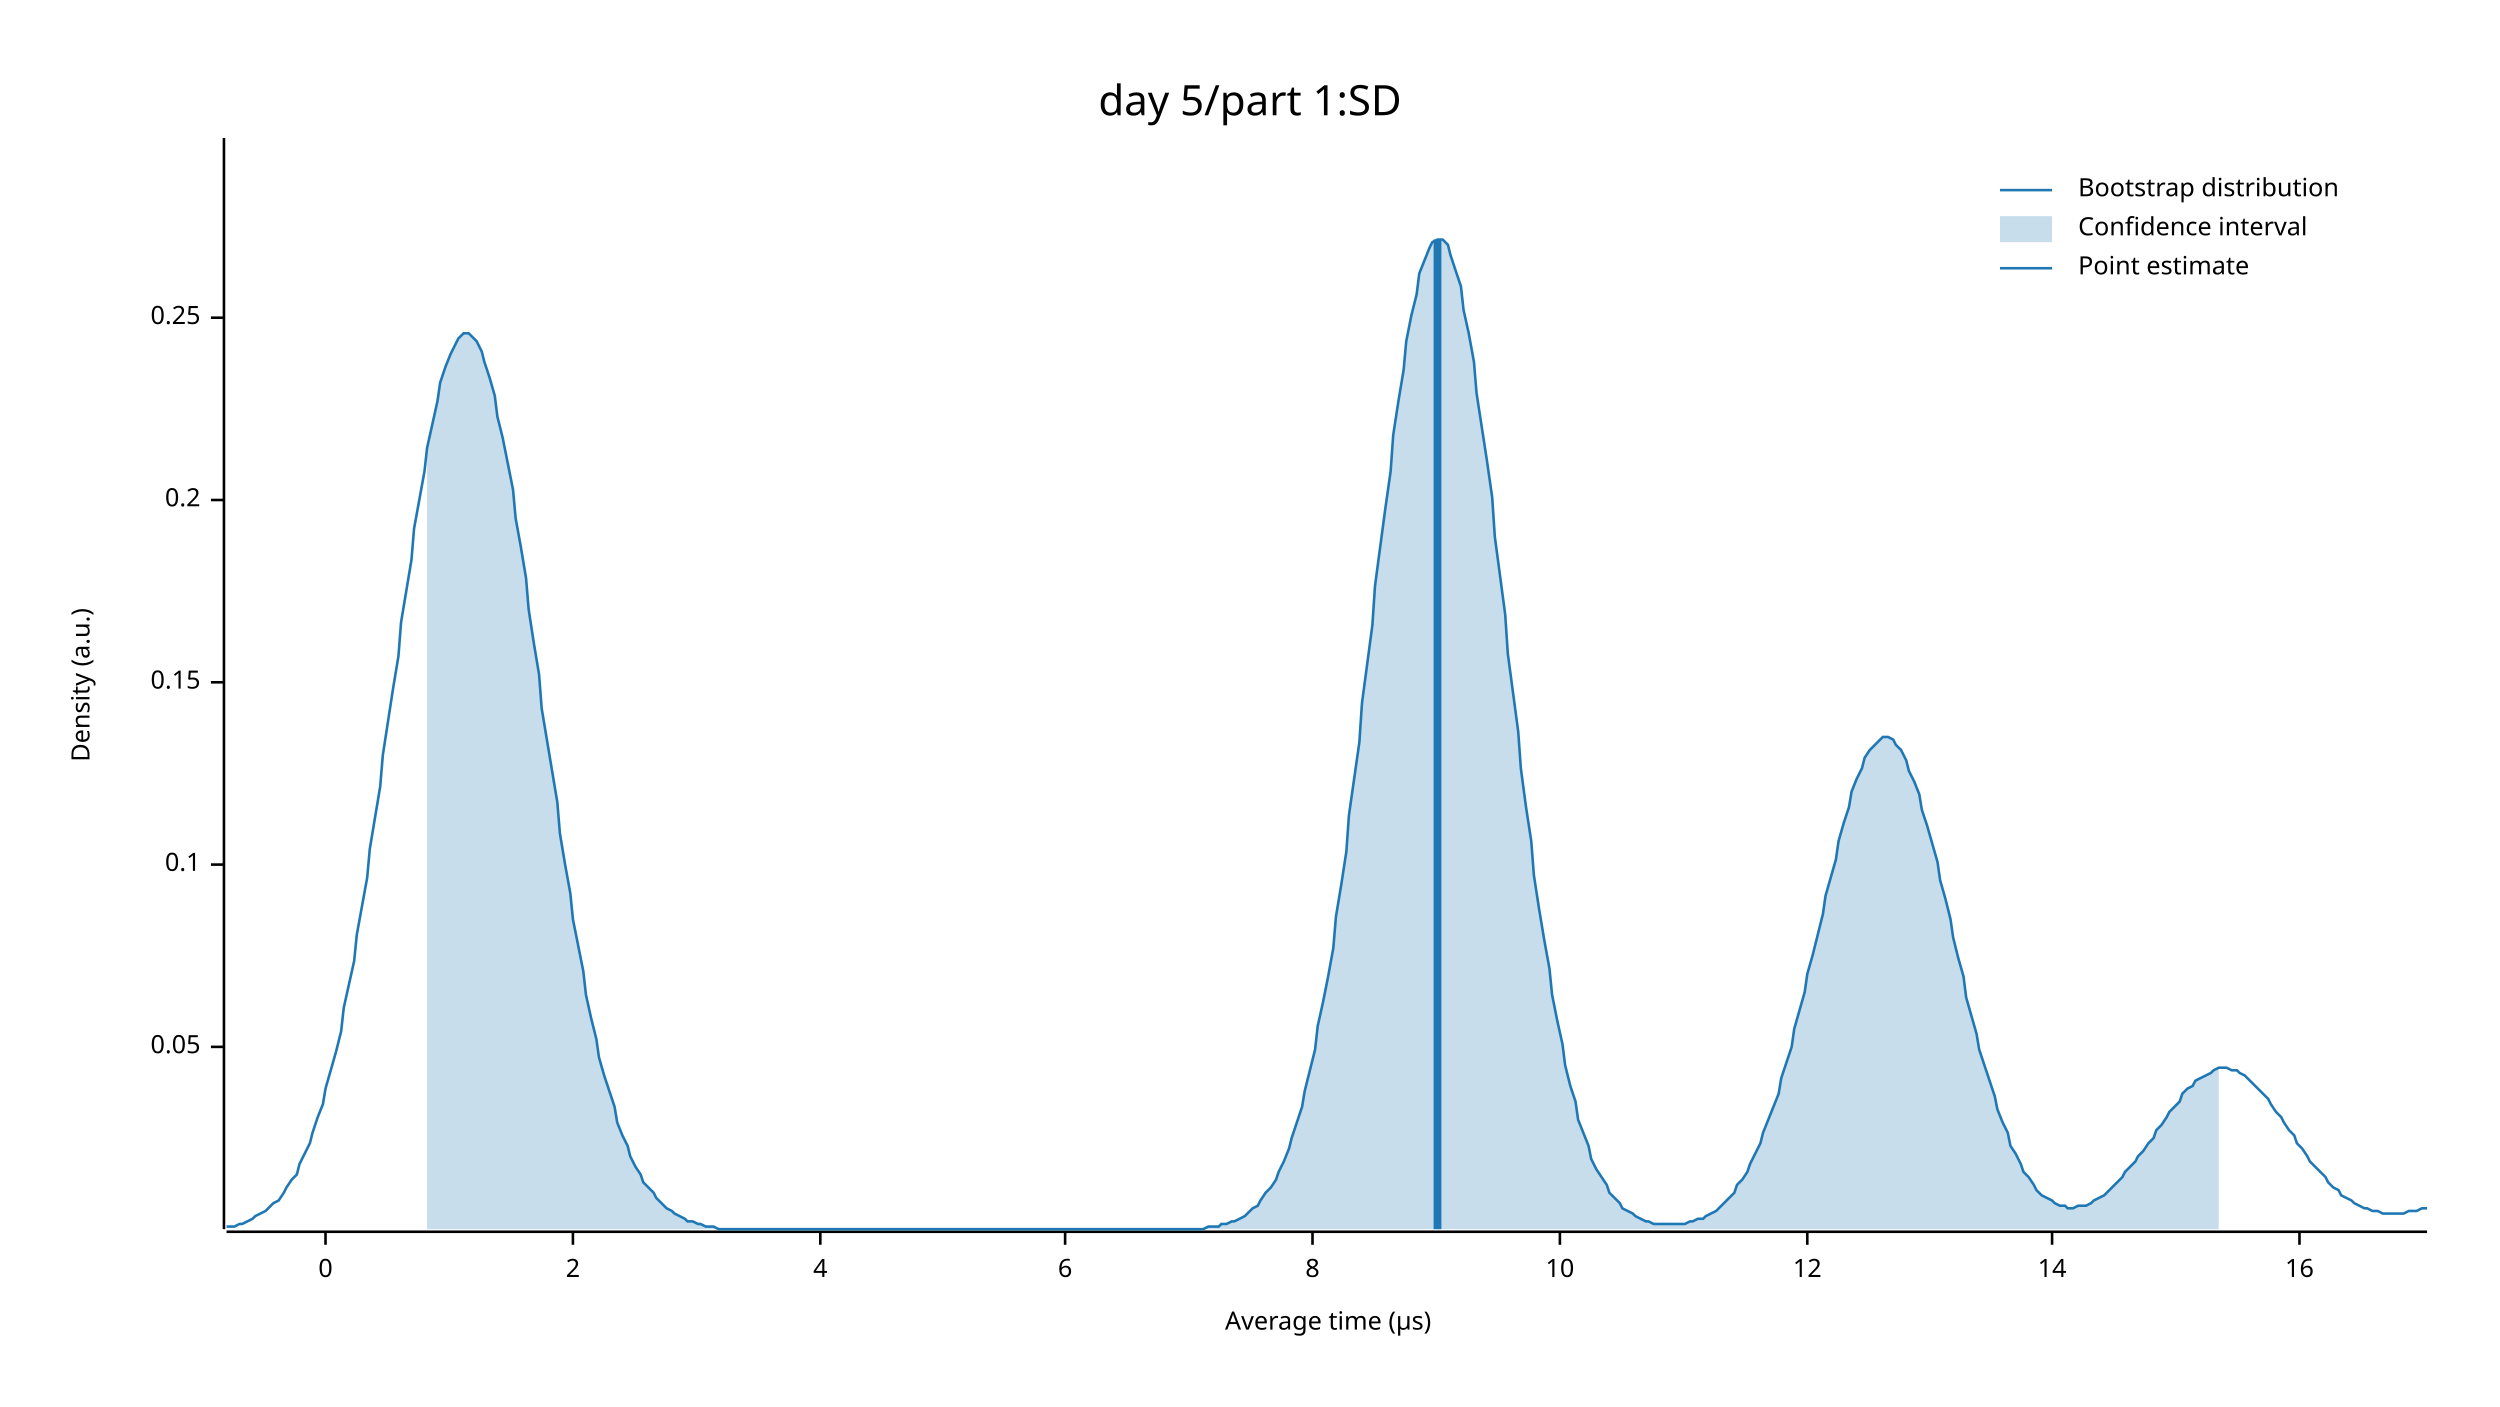
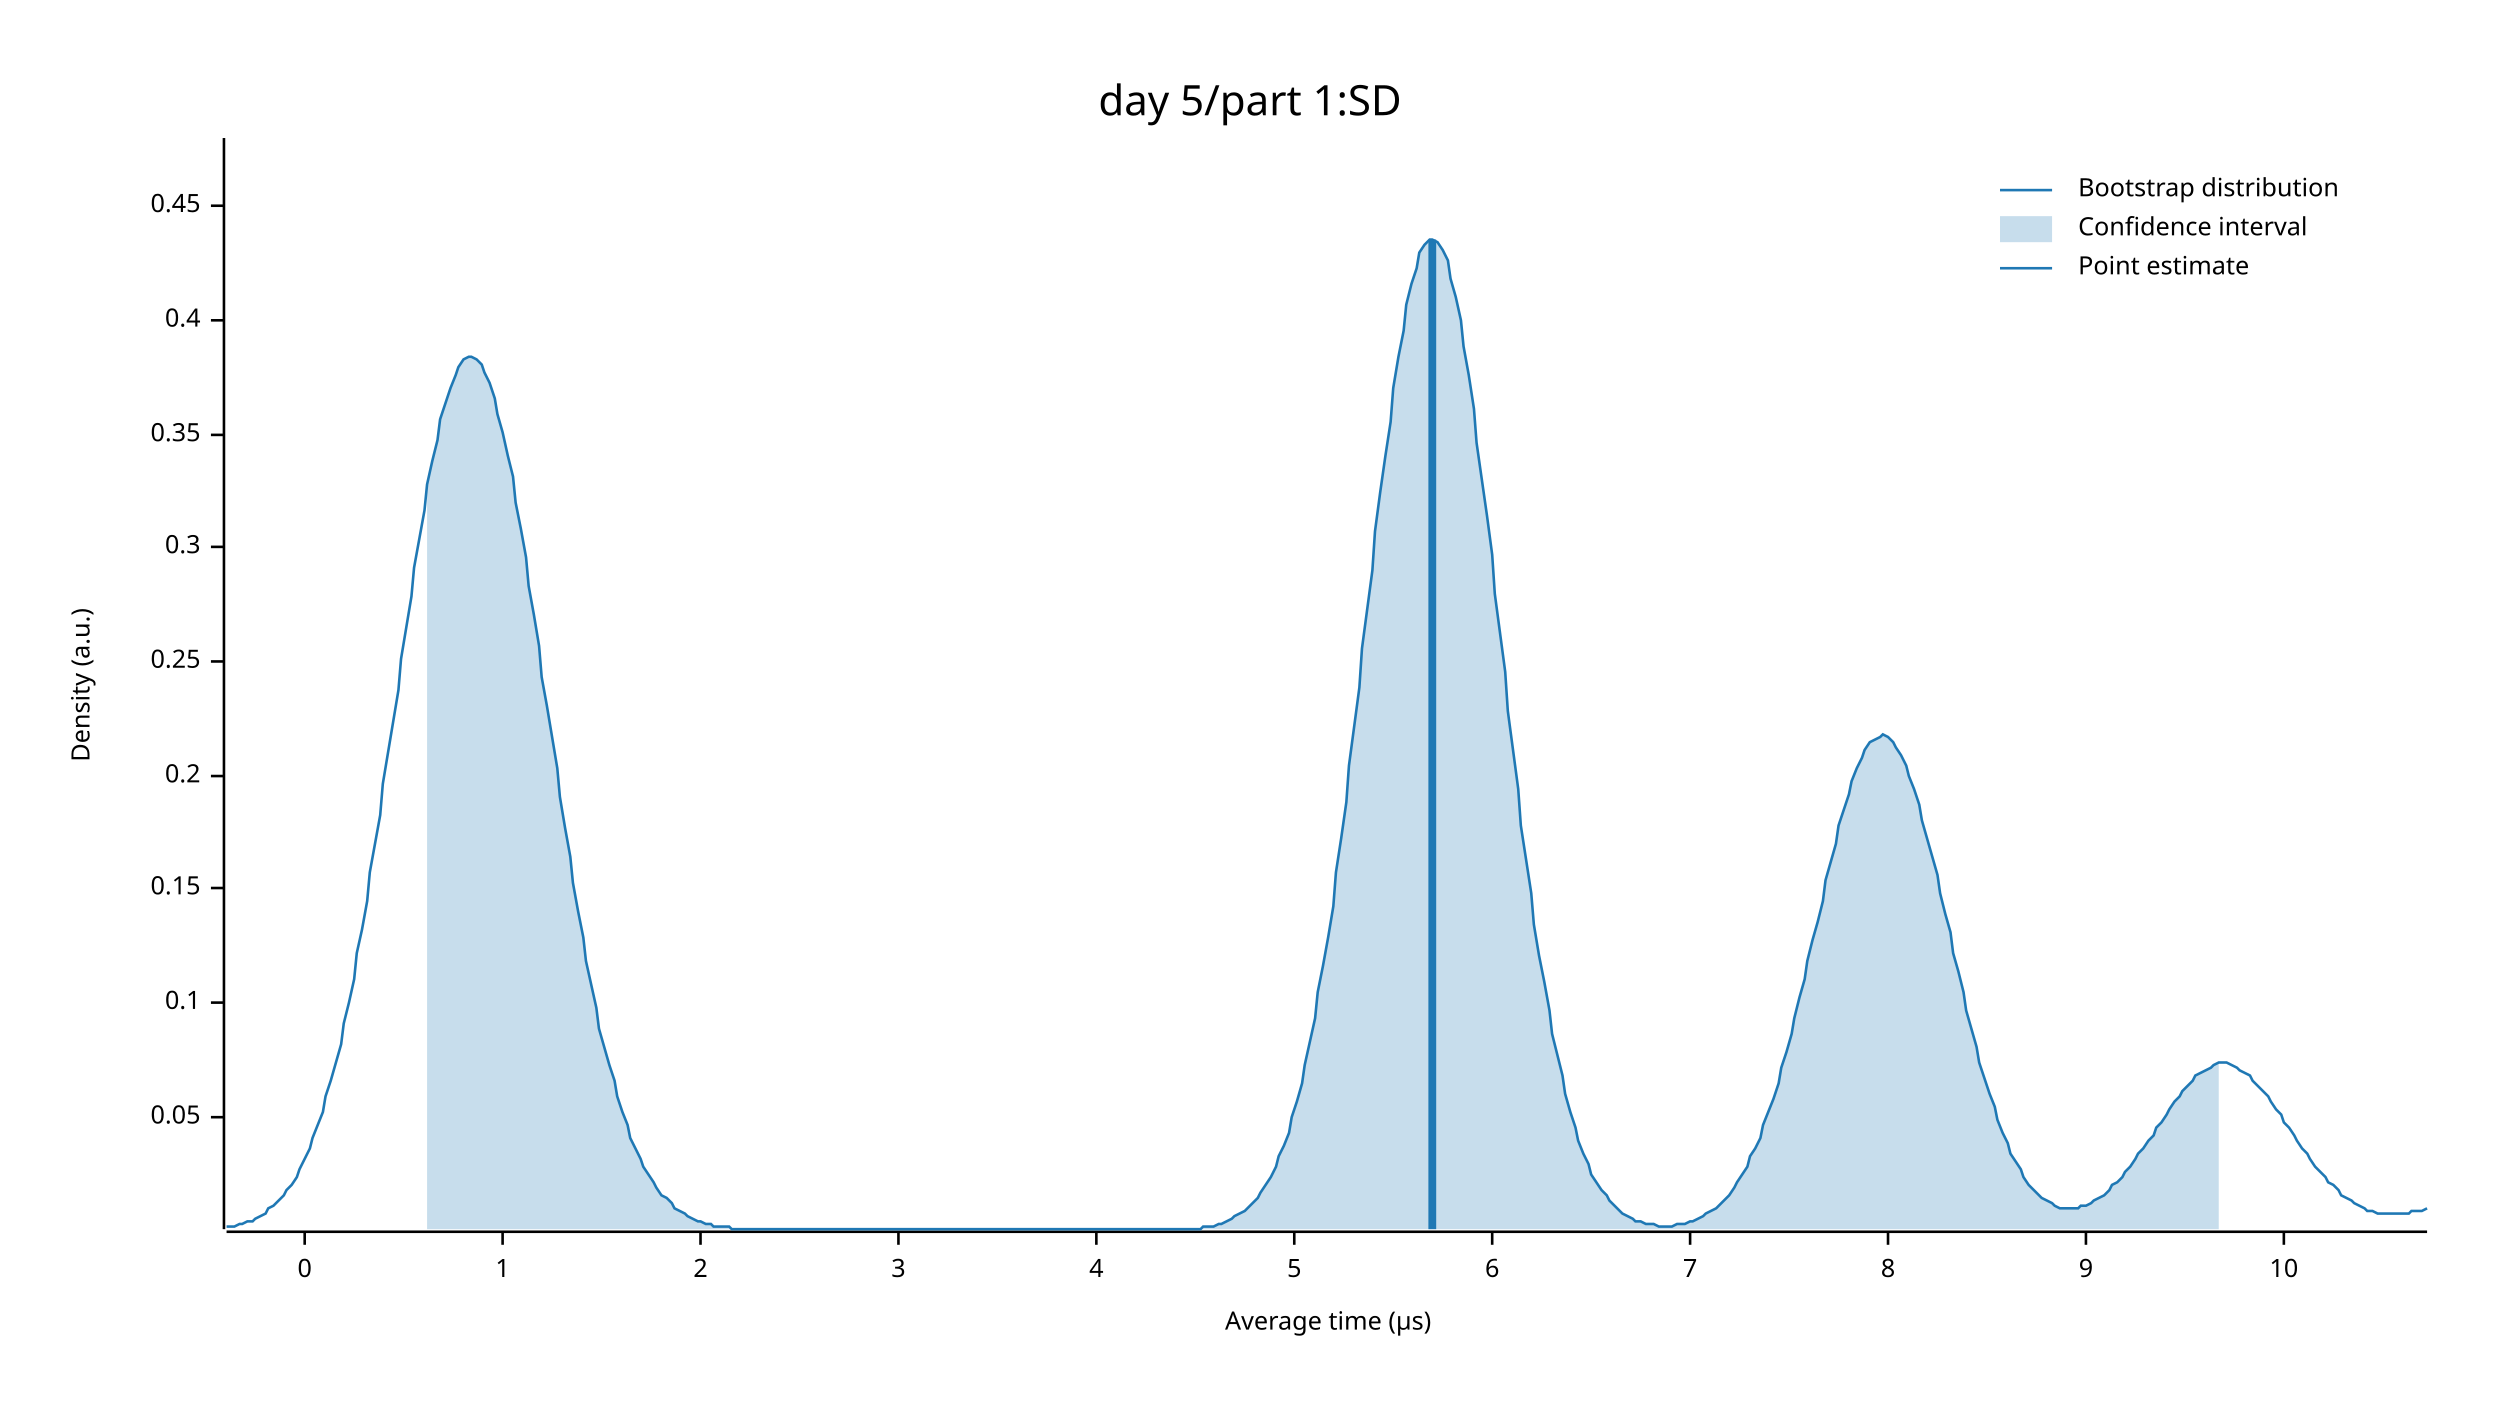
<svg xmlns="http://www.w3.org/2000/svg" width="960" height="540" viewBox="0 0 960 540">
  <text x="480" y="32" dy="0.76em" text-anchor="middle" font-family="sans-serif" font-size="16.129" opacity="1" fill="#000000">
day 5/part 1:SD
</text>
  <text x="27" y="263" dy="0.76em" text-anchor="middle" font-family="sans-serif" font-size="9.677" opacity="1" fill="#000000" transform="rotate(270, 27, 263)">
Density (a.u.)
</text>
  <text x="510" y="513" dy="-0.5ex" text-anchor="middle" font-family="sans-serif" font-size="9.677" opacity="1" fill="#000000">
Average time (µs)
</text>
  <polyline fill="none" opacity="1" stroke="#000000" stroke-width="1" points="86,53 86,472 " />
-   <text x="77" y="402" dy="0.5ex" text-anchor="end" font-family="sans-serif" font-size="9.677" opacity="1" fill="#000000">
+   <text x="77" y="429" dy="0.5ex" text-anchor="end" font-family="sans-serif" font-size="9.677" opacity="1" fill="#000000">
0.05
</text>
-   <polyline fill="none" opacity="1" stroke="#000000" stroke-width="1" points="81,402 86,402 " />
-   <text x="77" y="332" dy="0.5ex" text-anchor="end" font-family="sans-serif" font-size="9.677" opacity="1" fill="#000000">
+   <polyline fill="none" opacity="1" stroke="#000000" stroke-width="1" points="81,429 86,429 " />
+   <text x="77" y="385" dy="0.5ex" text-anchor="end" font-family="sans-serif" font-size="9.677" opacity="1" fill="#000000">
0.1
</text>
-   <polyline fill="none" opacity="1" stroke="#000000" stroke-width="1" points="81,332 86,332 " />
-   <text x="77" y="262" dy="0.5ex" text-anchor="end" font-family="sans-serif" font-size="9.677" opacity="1" fill="#000000">
+   <polyline fill="none" opacity="1" stroke="#000000" stroke-width="1" points="81,385 86,385 " />
+   <text x="77" y="341" dy="0.5ex" text-anchor="end" font-family="sans-serif" font-size="9.677" opacity="1" fill="#000000">
0.15
</text>
-   <polyline fill="none" opacity="1" stroke="#000000" stroke-width="1" points="81,262 86,262 " />
-   <text x="77" y="192" dy="0.5ex" text-anchor="end" font-family="sans-serif" font-size="9.677" opacity="1" fill="#000000">
+   <polyline fill="none" opacity="1" stroke="#000000" stroke-width="1" points="81,341 86,341 " />
+   <text x="77" y="298" dy="0.5ex" text-anchor="end" font-family="sans-serif" font-size="9.677" opacity="1" fill="#000000">
0.2
</text>
-   <polyline fill="none" opacity="1" stroke="#000000" stroke-width="1" points="81,192 86,192 " />
-   <text x="77" y="122" dy="0.5ex" text-anchor="end" font-family="sans-serif" font-size="9.677" opacity="1" fill="#000000">
+   <polyline fill="none" opacity="1" stroke="#000000" stroke-width="1" points="81,298 86,298 " />
+   <text x="77" y="254" dy="0.5ex" text-anchor="end" font-family="sans-serif" font-size="9.677" opacity="1" fill="#000000">
0.25
</text>
-   <polyline fill="none" opacity="1" stroke="#000000" stroke-width="1" points="81,122 86,122 " />
+   <polyline fill="none" opacity="1" stroke="#000000" stroke-width="1" points="81,254 86,254 " />
+   <text x="77" y="210" dy="0.5ex" text-anchor="end" font-family="sans-serif" font-size="9.677" opacity="1" fill="#000000">
+ 0.3
+ </text>
+   <polyline fill="none" opacity="1" stroke="#000000" stroke-width="1" points="81,210 86,210 " />
+   <text x="77" y="167" dy="0.5ex" text-anchor="end" font-family="sans-serif" font-size="9.677" opacity="1" fill="#000000">
+ 0.35
+ </text>
+   <polyline fill="none" opacity="1" stroke="#000000" stroke-width="1" points="81,167 86,167 " />
+   <text x="77" y="123" dy="0.5ex" text-anchor="end" font-family="sans-serif" font-size="9.677" opacity="1" fill="#000000">
+ 0.4
+ </text>
+   <polyline fill="none" opacity="1" stroke="#000000" stroke-width="1" points="81,123 86,123 " />
+   <text x="77" y="79" dy="0.5ex" text-anchor="end" font-family="sans-serif" font-size="9.677" opacity="1" fill="#000000">
+ 0.45
+ </text>
+   <polyline fill="none" opacity="1" stroke="#000000" stroke-width="1" points="81,79 86,79 " />
  <polyline fill="none" opacity="1" stroke="#000000" stroke-width="1" points="87,473 932,473 " />
-   <text x="125" y="483" dy="0.76em" text-anchor="middle" font-family="sans-serif" font-size="9.677" opacity="1" fill="#000000">
+   <text x="117" y="483" dy="0.76em" text-anchor="middle" font-family="sans-serif" font-size="9.677" opacity="1" fill="#000000">
0
</text>
-   <polyline fill="none" opacity="1" stroke="#000000" stroke-width="1" points="125,473 125,478 " />
-   <text x="220" y="483" dy="0.76em" text-anchor="middle" font-family="sans-serif" font-size="9.677" opacity="1" fill="#000000">
+   <polyline fill="none" opacity="1" stroke="#000000" stroke-width="1" points="117,473 117,478 " />
+   <text x="193" y="483" dy="0.76em" text-anchor="middle" font-family="sans-serif" font-size="9.677" opacity="1" fill="#000000">
+ 1
+ </text>
+   <polyline fill="none" opacity="1" stroke="#000000" stroke-width="1" points="193,473 193,478 " />
+   <text x="269" y="483" dy="0.76em" text-anchor="middle" font-family="sans-serif" font-size="9.677" opacity="1" fill="#000000">
2
</text>
-   <polyline fill="none" opacity="1" stroke="#000000" stroke-width="1" points="220,473 220,478 " />
-   <text x="315" y="483" dy="0.76em" text-anchor="middle" font-family="sans-serif" font-size="9.677" opacity="1" fill="#000000">
+   <polyline fill="none" opacity="1" stroke="#000000" stroke-width="1" points="269,473 269,478 " />
+   <text x="345" y="483" dy="0.76em" text-anchor="middle" font-family="sans-serif" font-size="9.677" opacity="1" fill="#000000">
+ 3
+ </text>
+   <polyline fill="none" opacity="1" stroke="#000000" stroke-width="1" points="345,473 345,478 " />
+   <text x="421" y="483" dy="0.76em" text-anchor="middle" font-family="sans-serif" font-size="9.677" opacity="1" fill="#000000">
4
</text>
-   <polyline fill="none" opacity="1" stroke="#000000" stroke-width="1" points="315,473 315,478 " />
-   <text x="409" y="483" dy="0.76em" text-anchor="middle" font-family="sans-serif" font-size="9.677" opacity="1" fill="#000000">
+   <polyline fill="none" opacity="1" stroke="#000000" stroke-width="1" points="421,473 421,478 " />
+   <text x="497" y="483" dy="0.76em" text-anchor="middle" font-family="sans-serif" font-size="9.677" opacity="1" fill="#000000">
+ 5
+ </text>
+   <polyline fill="none" opacity="1" stroke="#000000" stroke-width="1" points="497,473 497,478 " />
+   <text x="573" y="483" dy="0.76em" text-anchor="middle" font-family="sans-serif" font-size="9.677" opacity="1" fill="#000000">
6
</text>
-   <polyline fill="none" opacity="1" stroke="#000000" stroke-width="1" points="409,473 409,478 " />
-   <text x="504" y="483" dy="0.76em" text-anchor="middle" font-family="sans-serif" font-size="9.677" opacity="1" fill="#000000">
+   <polyline fill="none" opacity="1" stroke="#000000" stroke-width="1" points="573,473 573,478 " />
+   <text x="649" y="483" dy="0.76em" text-anchor="middle" font-family="sans-serif" font-size="9.677" opacity="1" fill="#000000">
+ 7
+ </text>
+   <polyline fill="none" opacity="1" stroke="#000000" stroke-width="1" points="649,473 649,478 " />
+   <text x="725" y="483" dy="0.76em" text-anchor="middle" font-family="sans-serif" font-size="9.677" opacity="1" fill="#000000">
8
</text>
-   <polyline fill="none" opacity="1" stroke="#000000" stroke-width="1" points="504,473 504,478 " />
-   <text x="599" y="483" dy="0.76em" text-anchor="middle" font-family="sans-serif" font-size="9.677" opacity="1" fill="#000000">
+   <polyline fill="none" opacity="1" stroke="#000000" stroke-width="1" points="725,473 725,478 " />
+   <text x="801" y="483" dy="0.76em" text-anchor="middle" font-family="sans-serif" font-size="9.677" opacity="1" fill="#000000">
+ 9
+ </text>
+   <polyline fill="none" opacity="1" stroke="#000000" stroke-width="1" points="801,473 801,478 " />
+   <text x="877" y="483" dy="0.76em" text-anchor="middle" font-family="sans-serif" font-size="9.677" opacity="1" fill="#000000">
10
</text>
-   <polyline fill="none" opacity="1" stroke="#000000" stroke-width="1" points="599,473 599,478 " />
-   <text x="694" y="483" dy="0.76em" text-anchor="middle" font-family="sans-serif" font-size="9.677" opacity="1" fill="#000000">
- 12
- </text>
-   <polyline fill="none" opacity="1" stroke="#000000" stroke-width="1" points="694,473 694,478 " />
-   <text x="788" y="483" dy="0.76em" text-anchor="middle" font-family="sans-serif" font-size="9.677" opacity="1" fill="#000000">
- 14
- </text>
-   <polyline fill="none" opacity="1" stroke="#000000" stroke-width="1" points="788,473 788,478 " />
-   <text x="883" y="483" dy="0.76em" text-anchor="middle" font-family="sans-serif" font-size="9.677" opacity="1" fill="#000000">
- 16
- </text>
-   <polyline fill="none" opacity="1" stroke="#000000" stroke-width="1" points="883,473 883,478 " />
-   <polyline fill="none" opacity="1" stroke="#1F78B4" stroke-width="1" points="87,471 88,471 90,471 92,470 93,470 95,469 97,468 98,467 100,466 102,465 103,464 105,462 107,461 109,458 110,456 112,453 114,451 115,447 117,443 119,439 120,435 122,429 124,424 125,418 127,411 129,404 131,396 132,387 134,378 136,369 137,359 139,348 141,337 142,326 144,314 146,302 147,290 149,277 151,264 153,252 154,239 156,227 158,215 159,203 161,192 163,181 164,172 166,163 168,154 169,147 171,141 173,136 175,132 176,130 178,128 180,128 181,129 183,131 185,135 186,139 188,145 190,152 191,160 193,168 195,178 197,188 198,199 200,210 202,222 203,234 205,247 207,259 208,272 210,284 212,296 214,308 215,320 217,332 219,343 220,353 222,363 224,373 225,382 227,391 229,399 230,406 232,413 234,419 236,425 237,431 239,436 241,440 242,444 244,448 246,451 247,454 249,456 251,458 252,460 254,462 256,464 258,465 259,466 261,467 263,468 264,469 266,469 268,470 269,470 271,471 273,471 274,471 276,472 278,472 280,472 281,472 283,472 285,472 286,472 288,472 290,472 291,472 293,472 295,472 296,472 298,472 300,472 302,472 303,472 305,472 307,472 308,472 310,472 312,472 313,472 315,472 317,472 318,472 320,472 322,472 324,472 325,472 327,472 329,472 330,472 332,472 334,472 335,472 337,472 339,472 341,472 342,472 344,472 346,472 347,472 349,472 351,472 352,472 354,472 356,472 357,472 359,472 361,472 363,472 364,472 366,472 368,472 369,472 371,472 373,472 374,472 376,472 378,472 379,472 381,472 383,472 385,472 386,472 388,472 390,472 391,472 393,472 395,472 396,472 398,472 400,472 401,472 403,472 405,472 407,472 408,472 410,472 412,472 413,472 415,472 417,472 418,472 420,472 422,472 423,472 425,472 427,472 429,472 430,472 432,472 434,472 435,472 437,472 439,472 440,472 442,472 444,472 445,472 447,472 449,472 451,472 452,472 454,472 456,472 457,472 459,472 461,472 462,472 464,471 466,471 468,471 469,470 471,470 473,469 474,469 476,468 478,467 479,466 481,464 483,463 484,461 486,458 488,456 490,453 491,450 493,446 495,441 496,437 498,431 500,425 501,419 503,411 505,403 506,394 508,385 510,375 512,364 513,352 515,340 517,327 518,313 520,299 522,285 523,270 525,255 527,240 528,225 530,210 532,195 534,181 535,167 537,154 539,142 540,131 542,121 544,113 545,105 547,100 549,95 550,93 552,92 554,92 556,94 557,98 559,104 561,110 562,119 564,128 566,139 567,151 569,164 571,177 573,191 574,206 576,221 578,236 579,251 581,266 583,281 584,295 586,310 588,323 589,336 591,349 593,361 595,372 596,382 598,392 600,401 601,409 603,417 605,423 606,430 608,435 610,440 611,445 613,449 615,452 617,455 618,458 620,460 622,462 623,464 625,465 627,466 628,467 630,468 632,469 633,469 635,470 637,470 639,470 640,470 642,470 644,470 645,470 647,470 649,469 650,469 652,468 654,468 655,467 657,466 659,465 661,463 662,462 664,460 666,458 667,455 669,453 671,450 672,447 674,443 676,439 677,435 679,430 681,425 683,420 684,414 686,408 688,402 689,395 691,388 693,381 694,374 696,367 698,359 700,351 701,344 703,337 705,330 706,323 708,316 710,310 711,304 713,299 715,295 716,291 718,288 720,286 722,284 723,283 725,283 727,284 728,286 730,288 732,292 733,296 735,300 737,305 738,311 740,317 742,324 744,331 745,338 747,345 749,353 750,360 752,368 754,375 755,383 757,390 759,397 760,403 762,409 764,415 766,421 767,426 769,431 771,435 772,440 774,443 776,447 777,450 779,452 781,455 782,457 784,459 786,460 788,461 789,462 791,463 793,463 794,464 796,464 798,463 799,463 801,463 803,462 804,461 806,460 808,459 810,457 811,456 813,454 815,452 816,450 818,448 820,446 821,444 823,442 825,439 827,437 828,434 830,432 832,429 833,427 835,425 837,423 838,420 840,418 842,417 843,415 845,414 847,413 849,412 850,411 852,410 854,410 855,410 857,411 859,411 860,412 862,413 864,415 865,416 867,418 869,420 871,422 872,424 874,427 876,429 877,431 879,434 881,436 882,439 884,441 886,444 887,446 889,448 891,450 893,452 894,454 896,456 898,457 899,459 901,460 903,461 904,462 906,463 908,464 909,464 911,465 913,465 915,466 916,466 918,466 920,466 921,466 923,466 925,465 926,465 928,465 930,464 932,464 " />
-   <polygon opacity="0.25" fill="#1F78B4" points="164,172 166,163 168,154 169,147 171,141 173,136 175,132 176,130 178,128 180,128 181,129 183,131 185,135 186,139 188,145 190,152 191,160 193,168 195,178 197,188 198,199 200,210 202,222 203,234 205,247 207,259 208,272 210,284 212,296 214,308 215,320 217,332 219,343 220,353 222,363 224,373 225,382 227,391 229,399 230,406 232,413 234,419 236,425 237,431 239,436 241,440 242,444 244,448 246,451 247,454 249,456 251,458 252,460 254,462 256,464 258,465 259,466 261,467 263,468 264,469 266,469 268,470 269,470 271,471 273,471 274,471 276,472 278,472 280,472 281,472 283,472 285,472 286,472 288,472 290,472 291,472 293,472 295,472 296,472 298,472 300,472 302,472 303,472 305,472 307,472 308,472 310,472 312,472 313,472 315,472 317,472 318,472 320,472 322,472 324,472 325,472 327,472 329,472 330,472 332,472 334,472 335,472 337,472 339,472 341,472 342,472 344,472 346,472 347,472 349,472 351,472 352,472 354,472 356,472 357,472 359,472 361,472 363,472 364,472 366,472 368,472 369,472 371,472 373,472 374,472 376,472 378,472 379,472 381,472 383,472 385,472 386,472 388,472 390,472 391,472 393,472 395,472 396,472 398,472 400,472 401,472 403,472 405,472 407,472 408,472 410,472 412,472 413,472 415,472 417,472 418,472 420,472 422,472 423,472 425,472 427,472 429,472 430,472 432,472 434,472 435,472 437,472 439,472 440,472 442,472 444,472 445,472 447,472 449,472 451,472 452,472 454,472 456,472 457,472 459,472 461,472 462,472 464,471 466,471 468,471 469,470 471,470 473,469 474,469 476,468 478,467 479,466 481,464 483,463 484,461 486,458 488,456 490,453 491,450 493,446 495,441 496,437 498,431 500,425 501,419 503,411 505,403 506,394 508,385 510,375 512,364 513,352 515,340 517,327 518,313 520,299 522,285 523,270 525,255 527,240 528,225 530,210 532,195 534,181 535,167 537,154 539,142 540,131 542,121 544,113 545,105 547,100 549,95 550,93 552,92 554,92 556,94 557,98 559,104 561,110 562,119 564,128 566,139 567,151 569,164 571,177 573,191 574,206 576,221 578,236 579,251 581,266 583,281 584,295 586,310 588,323 589,336 591,349 593,361 595,372 596,382 598,392 600,401 601,409 603,417 605,423 606,430 608,435 610,440 611,445 613,449 615,452 617,455 618,458 620,460 622,462 623,464 625,465 627,466 628,467 630,468 632,469 633,469 635,470 637,470 639,470 640,470 642,470 644,470 645,470 647,470 649,469 650,469 652,468 654,468 655,467 657,466 659,465 661,463 662,462 664,460 666,458 667,455 669,453 671,450 672,447 674,443 676,439 677,435 679,430 681,425 683,420 684,414 686,408 688,402 689,395 691,388 693,381 694,374 696,367 698,359 700,351 701,344 703,337 705,330 706,323 708,316 710,310 711,304 713,299 715,295 716,291 718,288 720,286 722,284 723,283 725,283 727,284 728,286 730,288 732,292 733,296 735,300 737,305 738,311 740,317 742,324 744,331 745,338 747,345 749,353 750,360 752,368 754,375 755,383 757,390 759,397 760,403 762,409 764,415 766,421 767,426 769,431 771,435 772,440 774,443 776,447 777,450 779,452 781,455 782,457 784,459 786,460 788,461 789,462 791,463 793,463 794,464 796,464 798,463 799,463 801,463 803,462 804,461 806,460 808,459 810,457 811,456 813,454 815,452 816,450 818,448 820,446 821,444 823,442 825,439 827,437 828,434 830,432 832,429 833,427 835,425 837,423 838,420 840,418 842,417 843,415 845,414 847,413 849,412 850,411 852,410 852,472 164,472 " />
-   <polyline fill="none" opacity="1" stroke="#1F78B4" stroke-width="3" points="552,472 552,92 " />
+   <polyline fill="none" opacity="1" stroke="#000000" stroke-width="1" points="877,473 877,478 " />
+   <polyline fill="none" opacity="1" stroke="#1F78B4" stroke-width="1" points="87,471 88,471 90,471 92,470 93,470 95,469 97,469 98,468 100,467 102,466 103,464 105,463 107,461 109,459 110,457 112,455 114,452 115,449 117,445 119,441 120,437 122,432 124,427 125,421 127,415 129,408 131,401 132,393 134,385 136,376 137,366 139,357 141,346 142,335 144,324 146,313 147,301 149,289 151,277 153,265 154,253 156,241 158,229 159,218 161,207 163,196 164,186 166,177 168,169 169,161 171,155 173,149 175,144 176,141 178,138 180,137 181,137 183,138 185,140 186,143 188,147 190,153 191,159 193,166 195,175 197,183 198,193 200,203 202,214 203,225 205,236 207,248 208,260 210,271 212,283 214,295 215,306 217,318 219,329 220,339 222,350 224,360 225,369 227,378 229,387 230,395 232,402 234,409 236,415 237,421 239,427 241,432 242,437 244,441 246,445 247,448 249,451 251,454 252,456 254,459 256,460 258,462 259,464 261,465 263,466 264,467 266,468 268,469 269,469 271,470 273,470 274,471 276,471 278,471 280,471 281,472 283,472 285,472 286,472 288,472 290,472 291,472 293,472 295,472 296,472 298,472 300,472 302,472 303,472 305,472 307,472 308,472 310,472 312,472 313,472 315,472 317,472 318,472 320,472 322,472 324,472 325,472 327,472 329,472 330,472 332,472 334,472 335,472 337,472 339,472 341,472 342,472 344,472 346,472 347,472 349,472 351,472 352,472 354,472 356,472 357,472 359,472 361,472 363,472 364,472 366,472 368,472 369,472 371,472 373,472 374,472 376,472 378,472 379,472 381,472 383,472 385,472 386,472 388,472 390,472 391,472 393,472 395,472 396,472 398,472 400,472 401,472 403,472 405,472 407,472 408,472 410,472 412,472 413,472 415,472 417,472 418,472 420,472 422,472 423,472 425,472 427,472 429,472 430,472 432,472 434,472 435,472 437,472 439,472 440,472 442,472 444,472 445,472 447,472 449,472 451,472 452,472 454,472 456,472 457,472 459,472 461,472 462,471 464,471 466,471 468,470 469,470 471,469 473,468 474,467 476,466 478,465 479,464 481,462 483,460 484,458 486,455 488,452 490,448 491,444 493,440 495,435 496,429 498,423 500,416 501,409 503,400 505,391 506,381 508,371 510,360 512,348 513,335 515,322 517,308 518,294 520,279 522,264 523,249 525,234 527,219 528,204 530,189 532,175 534,162 535,149 537,137 539,127 540,117 542,109 544,103 545,97 547,94 549,92 550,92 552,93 554,96 556,100 557,107 559,114 561,123 562,133 564,144 566,157 567,170 569,184 571,198 573,213 574,228 576,243 578,258 579,273 581,288 583,303 584,317 586,330 588,343 589,355 591,367 593,377 595,388 596,397 598,405 600,413 601,420 603,427 605,433 606,438 608,443 610,447 611,451 613,454 615,457 617,459 618,461 620,463 622,465 623,466 625,467 627,468 628,469 630,469 632,470 633,470 635,470 637,471 639,471 640,471 642,471 644,470 645,470 647,470 649,469 650,469 652,468 654,467 655,466 657,465 659,464 661,462 662,461 664,459 666,456 667,454 669,451 671,448 672,444 674,441 676,437 677,432 679,427 681,422 683,416 684,410 686,404 688,397 689,391 691,383 693,376 694,369 696,361 698,354 700,346 701,338 703,331 705,324 706,317 708,311 710,305 711,300 713,295 715,291 716,288 718,285 720,284 722,283 723,282 725,283 727,285 728,287 730,290 732,294 733,298 735,303 737,309 738,315 740,322 742,329 744,336 745,343 747,351 749,358 750,366 752,373 754,381 755,388 757,395 759,402 760,408 762,414 764,420 766,425 767,430 769,435 771,439 772,443 774,446 776,449 777,452 779,455 781,457 782,458 784,460 786,461 788,462 789,463 791,464 793,464 794,464 796,464 798,464 799,463 801,463 803,462 804,461 806,460 808,459 810,457 811,455 813,454 815,452 816,450 818,448 820,445 821,443 823,441 825,438 827,436 828,433 830,431 832,428 833,426 835,423 837,421 838,419 840,417 842,415 843,413 845,412 847,411 849,410 850,409 852,408 854,408 855,408 857,409 859,410 860,411 862,412 864,413 865,415 867,417 869,419 871,421 872,423 874,426 876,428 877,431 879,433 881,436 882,438 884,441 886,443 887,445 889,448 891,450 893,452 894,454 896,455 898,457 899,459 901,460 903,461 904,462 906,463 908,464 909,465 911,465 913,466 915,466 916,466 918,466 920,466 921,466 923,466 925,466 926,465 928,465 930,465 932,464 " />
+   <polygon opacity="0.25" fill="#1F78B4" points="164,186 166,177 168,169 169,161 171,155 173,149 175,144 176,141 178,138 180,137 181,137 183,138 185,140 186,143 188,147 190,153 191,159 193,166 195,175 197,183 198,193 200,203 202,214 203,225 205,236 207,248 208,260 210,271 212,283 214,295 215,306 217,318 219,329 220,339 222,350 224,360 225,369 227,378 229,387 230,395 232,402 234,409 236,415 237,421 239,427 241,432 242,437 244,441 246,445 247,448 249,451 251,454 252,456 254,459 256,460 258,462 259,464 261,465 263,466 264,467 266,468 268,469 269,469 271,470 273,470 274,471 276,471 278,471 280,471 281,472 283,472 285,472 286,472 288,472 290,472 291,472 293,472 295,472 296,472 298,472 300,472 302,472 303,472 305,472 307,472 308,472 310,472 312,472 313,472 315,472 317,472 318,472 320,472 322,472 324,472 325,472 327,472 329,472 330,472 332,472 334,472 335,472 337,472 339,472 341,472 342,472 344,472 346,472 347,472 349,472 351,472 352,472 354,472 356,472 357,472 359,472 361,472 363,472 364,472 366,472 368,472 369,472 371,472 373,472 374,472 376,472 378,472 379,472 381,472 383,472 385,472 386,472 388,472 390,472 391,472 393,472 395,472 396,472 398,472 400,472 401,472 403,472 405,472 407,472 408,472 410,472 412,472 413,472 415,472 417,472 418,472 420,472 422,472 423,472 425,472 427,472 429,472 430,472 432,472 434,472 435,472 437,472 439,472 440,472 442,472 444,472 445,472 447,472 449,472 451,472 452,472 454,472 456,472 457,472 459,472 461,472 462,471 464,471 466,471 468,470 469,470 471,469 473,468 474,467 476,466 478,465 479,464 481,462 483,460 484,458 486,455 488,452 490,448 491,444 493,440 495,435 496,429 498,423 500,416 501,409 503,400 505,391 506,381 508,371 510,360 512,348 513,335 515,322 517,308 518,294 520,279 522,264 523,249 525,234 527,219 528,204 530,189 532,175 534,162 535,149 537,137 539,127 540,117 542,109 544,103 545,97 547,94 549,92 550,92 552,93 554,96 556,100 557,107 559,114 561,123 562,133 564,144 566,157 567,170 569,184 571,198 573,213 574,228 576,243 578,258 579,273 581,288 583,303 584,317 586,330 588,343 589,355 591,367 593,377 595,388 596,397 598,405 600,413 601,420 603,427 605,433 606,438 608,443 610,447 611,451 613,454 615,457 617,459 618,461 620,463 622,465 623,466 625,467 627,468 628,469 630,469 632,470 633,470 635,470 637,471 639,471 640,471 642,471 644,470 645,470 647,470 649,469 650,469 652,468 654,467 655,466 657,465 659,464 661,462 662,461 664,459 666,456 667,454 669,451 671,448 672,444 674,441 676,437 677,432 679,427 681,422 683,416 684,410 686,404 688,397 689,391 691,383 693,376 694,369 696,361 698,354 700,346 701,338 703,331 705,324 706,317 708,311 710,305 711,300 713,295 715,291 716,288 718,285 720,284 722,283 723,282 725,283 727,285 728,287 730,290 732,294 733,298 735,303 737,309 738,315 740,322 742,329 744,336 745,343 747,351 749,358 750,366 752,373 754,381 755,388 757,395 759,402 760,408 762,414 764,420 766,425 767,430 769,435 771,439 772,443 774,446 776,449 777,452 779,455 781,457 782,458 784,460 786,461 788,462 789,463 791,464 793,464 794,464 796,464 798,464 799,463 801,463 803,462 804,461 806,460 808,459 810,457 811,455 813,454 815,452 816,450 818,448 820,445 821,443 823,441 825,438 827,436 828,433 830,431 832,428 833,426 835,423 837,421 838,419 840,417 842,415 843,413 845,412 847,411 849,410 850,409 852,408 852,472 164,472 " />
+   <polyline fill="none" opacity="1" stroke="#1F78B4" stroke-width="3" points="550,472 550,92 " />
  <text x="798" y="68" dy="0.76em" text-anchor="start" font-family="sans-serif" font-size="9.677" opacity="1" fill="#000000">
Bootstrap distribution
</text>
  <text x="798" y="83" dy="0.76em" text-anchor="start" font-family="sans-serif" font-size="9.677" opacity="1" fill="#000000">
Confidence interval
</text>
  <text x="798" y="98" dy="0.76em" text-anchor="start" font-family="sans-serif" font-size="9.677" opacity="1" fill="#000000">
Point estimate
</text>
  <polyline fill="none" opacity="1" stroke="#1F78B4" stroke-width="1" points="768,73 788,73 " />
  <rect x="768" y="83" width="20" height="10" opacity="0.25" fill="#1F78B4" stroke="none" />
  <polyline fill="none" opacity="1" stroke="#1F78B4" stroke-width="1" points="768,103 788,103 " />
</svg>
